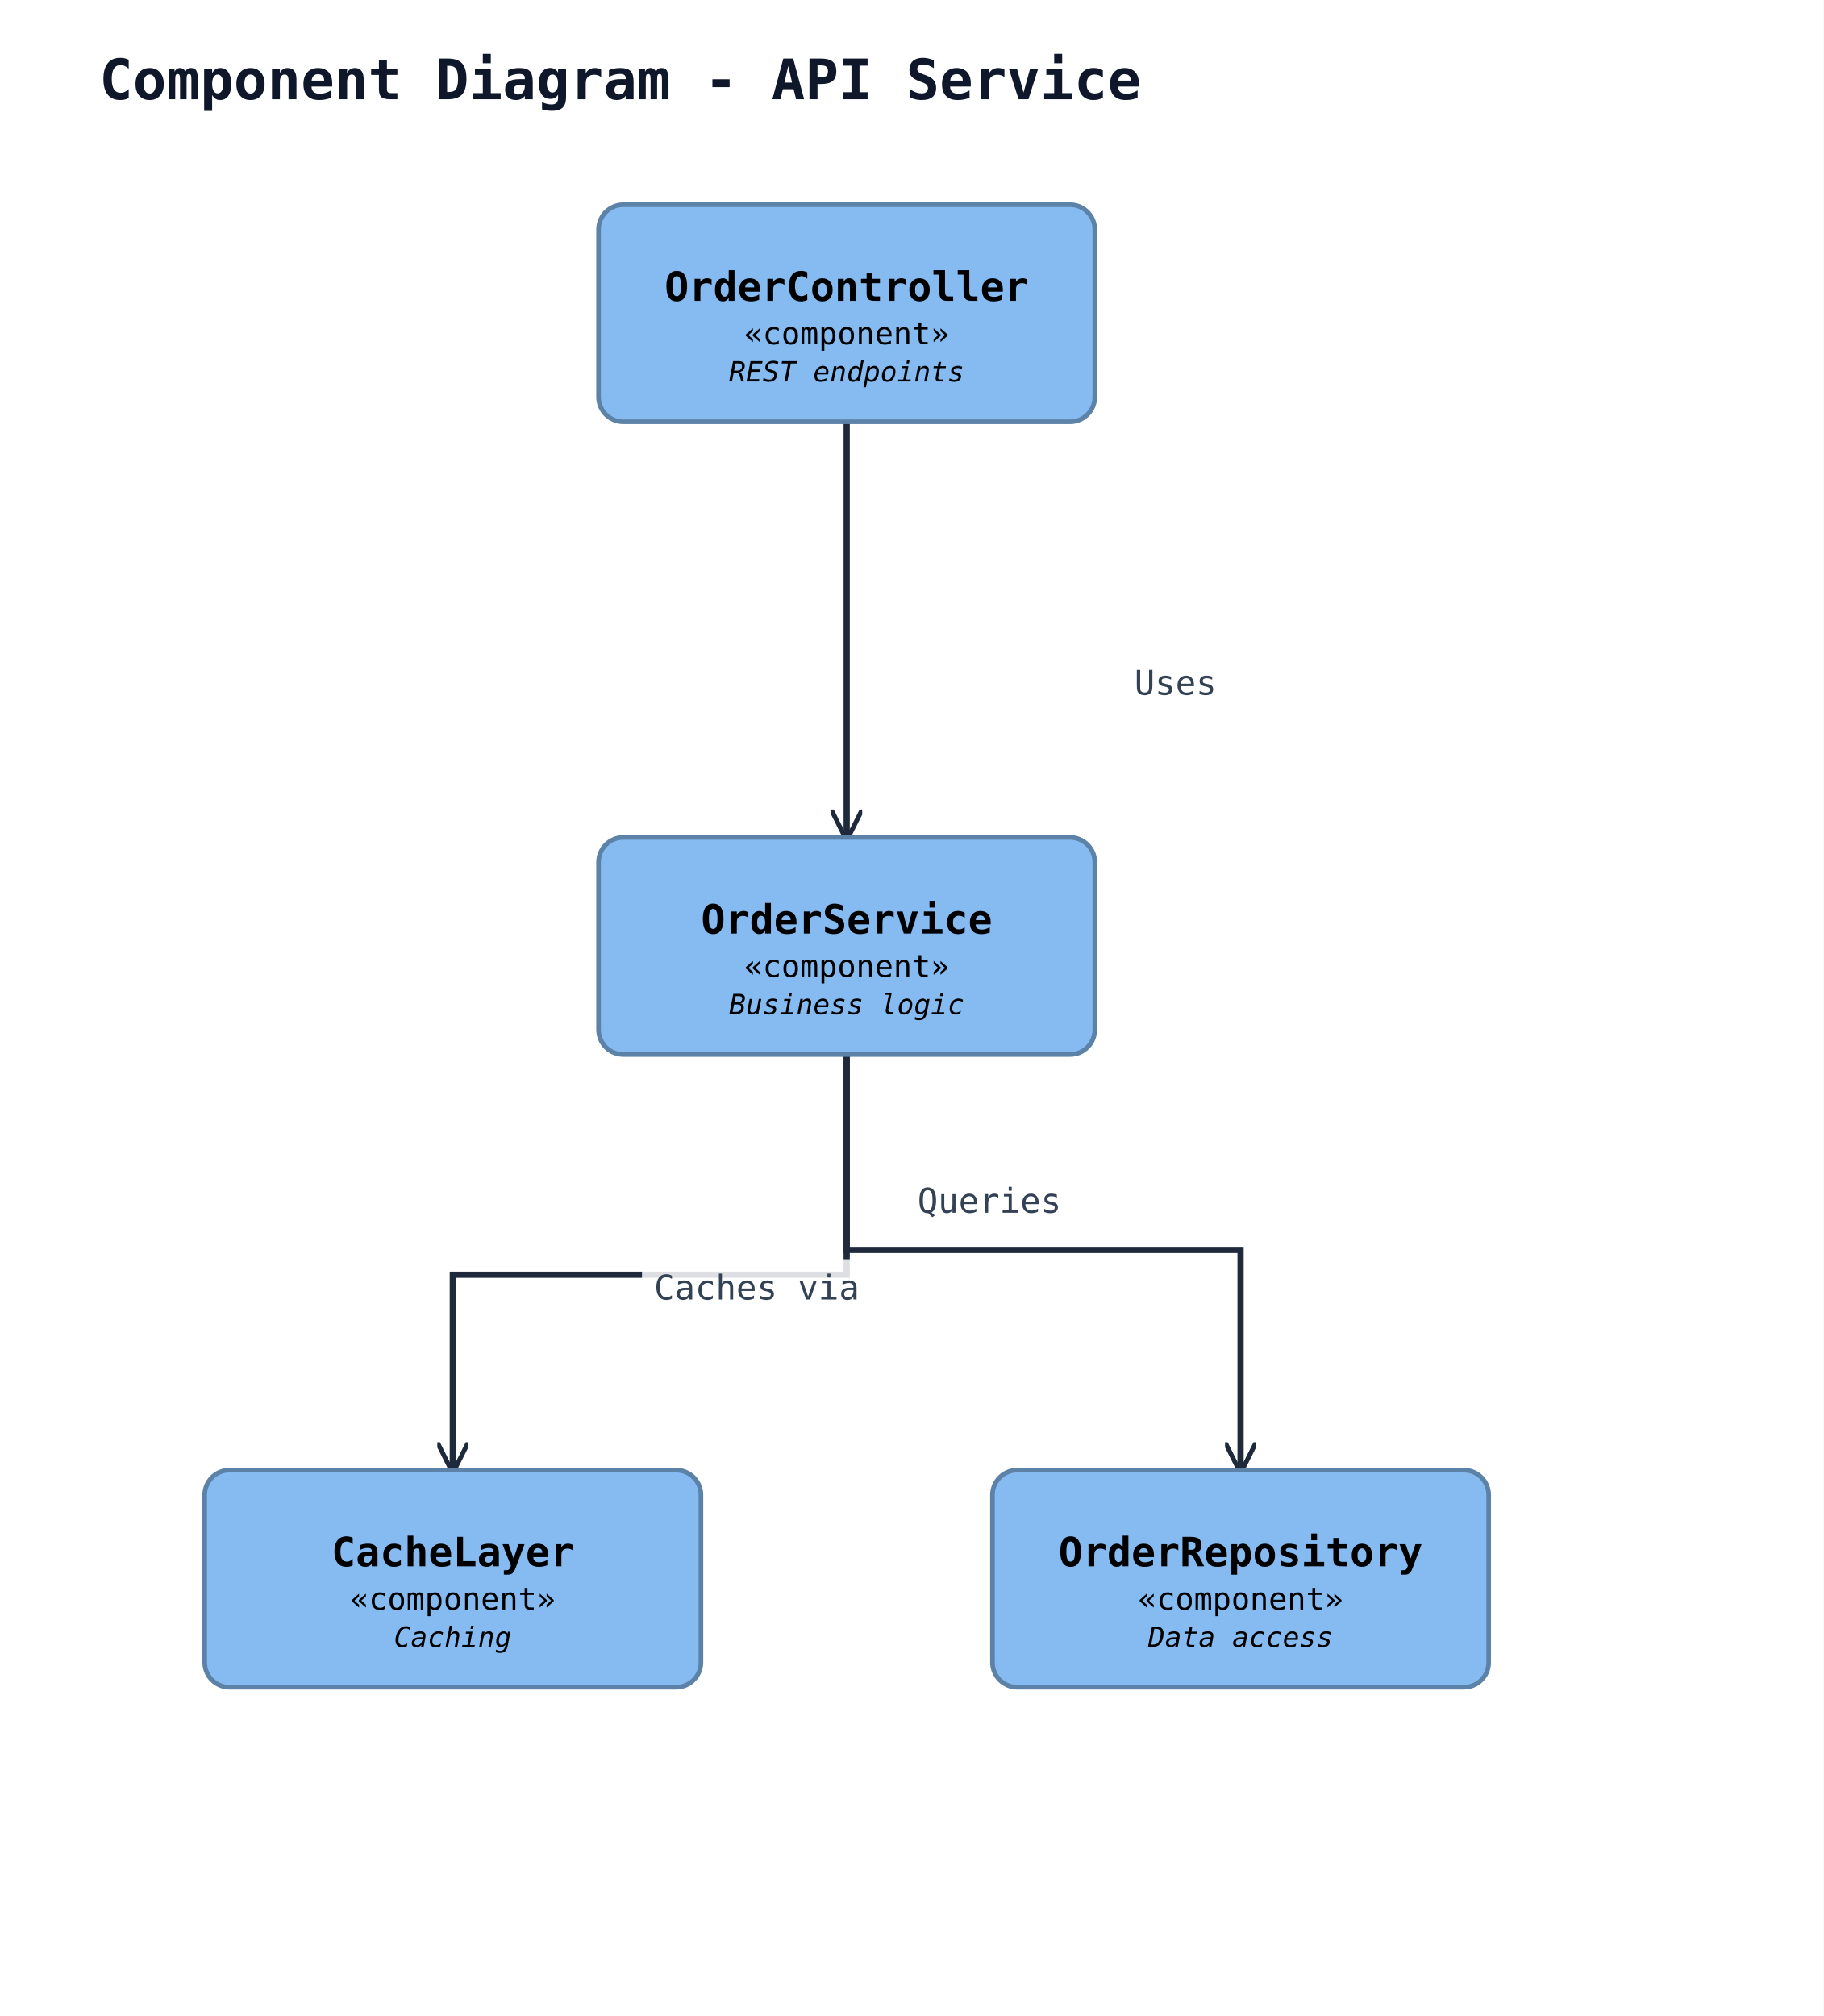
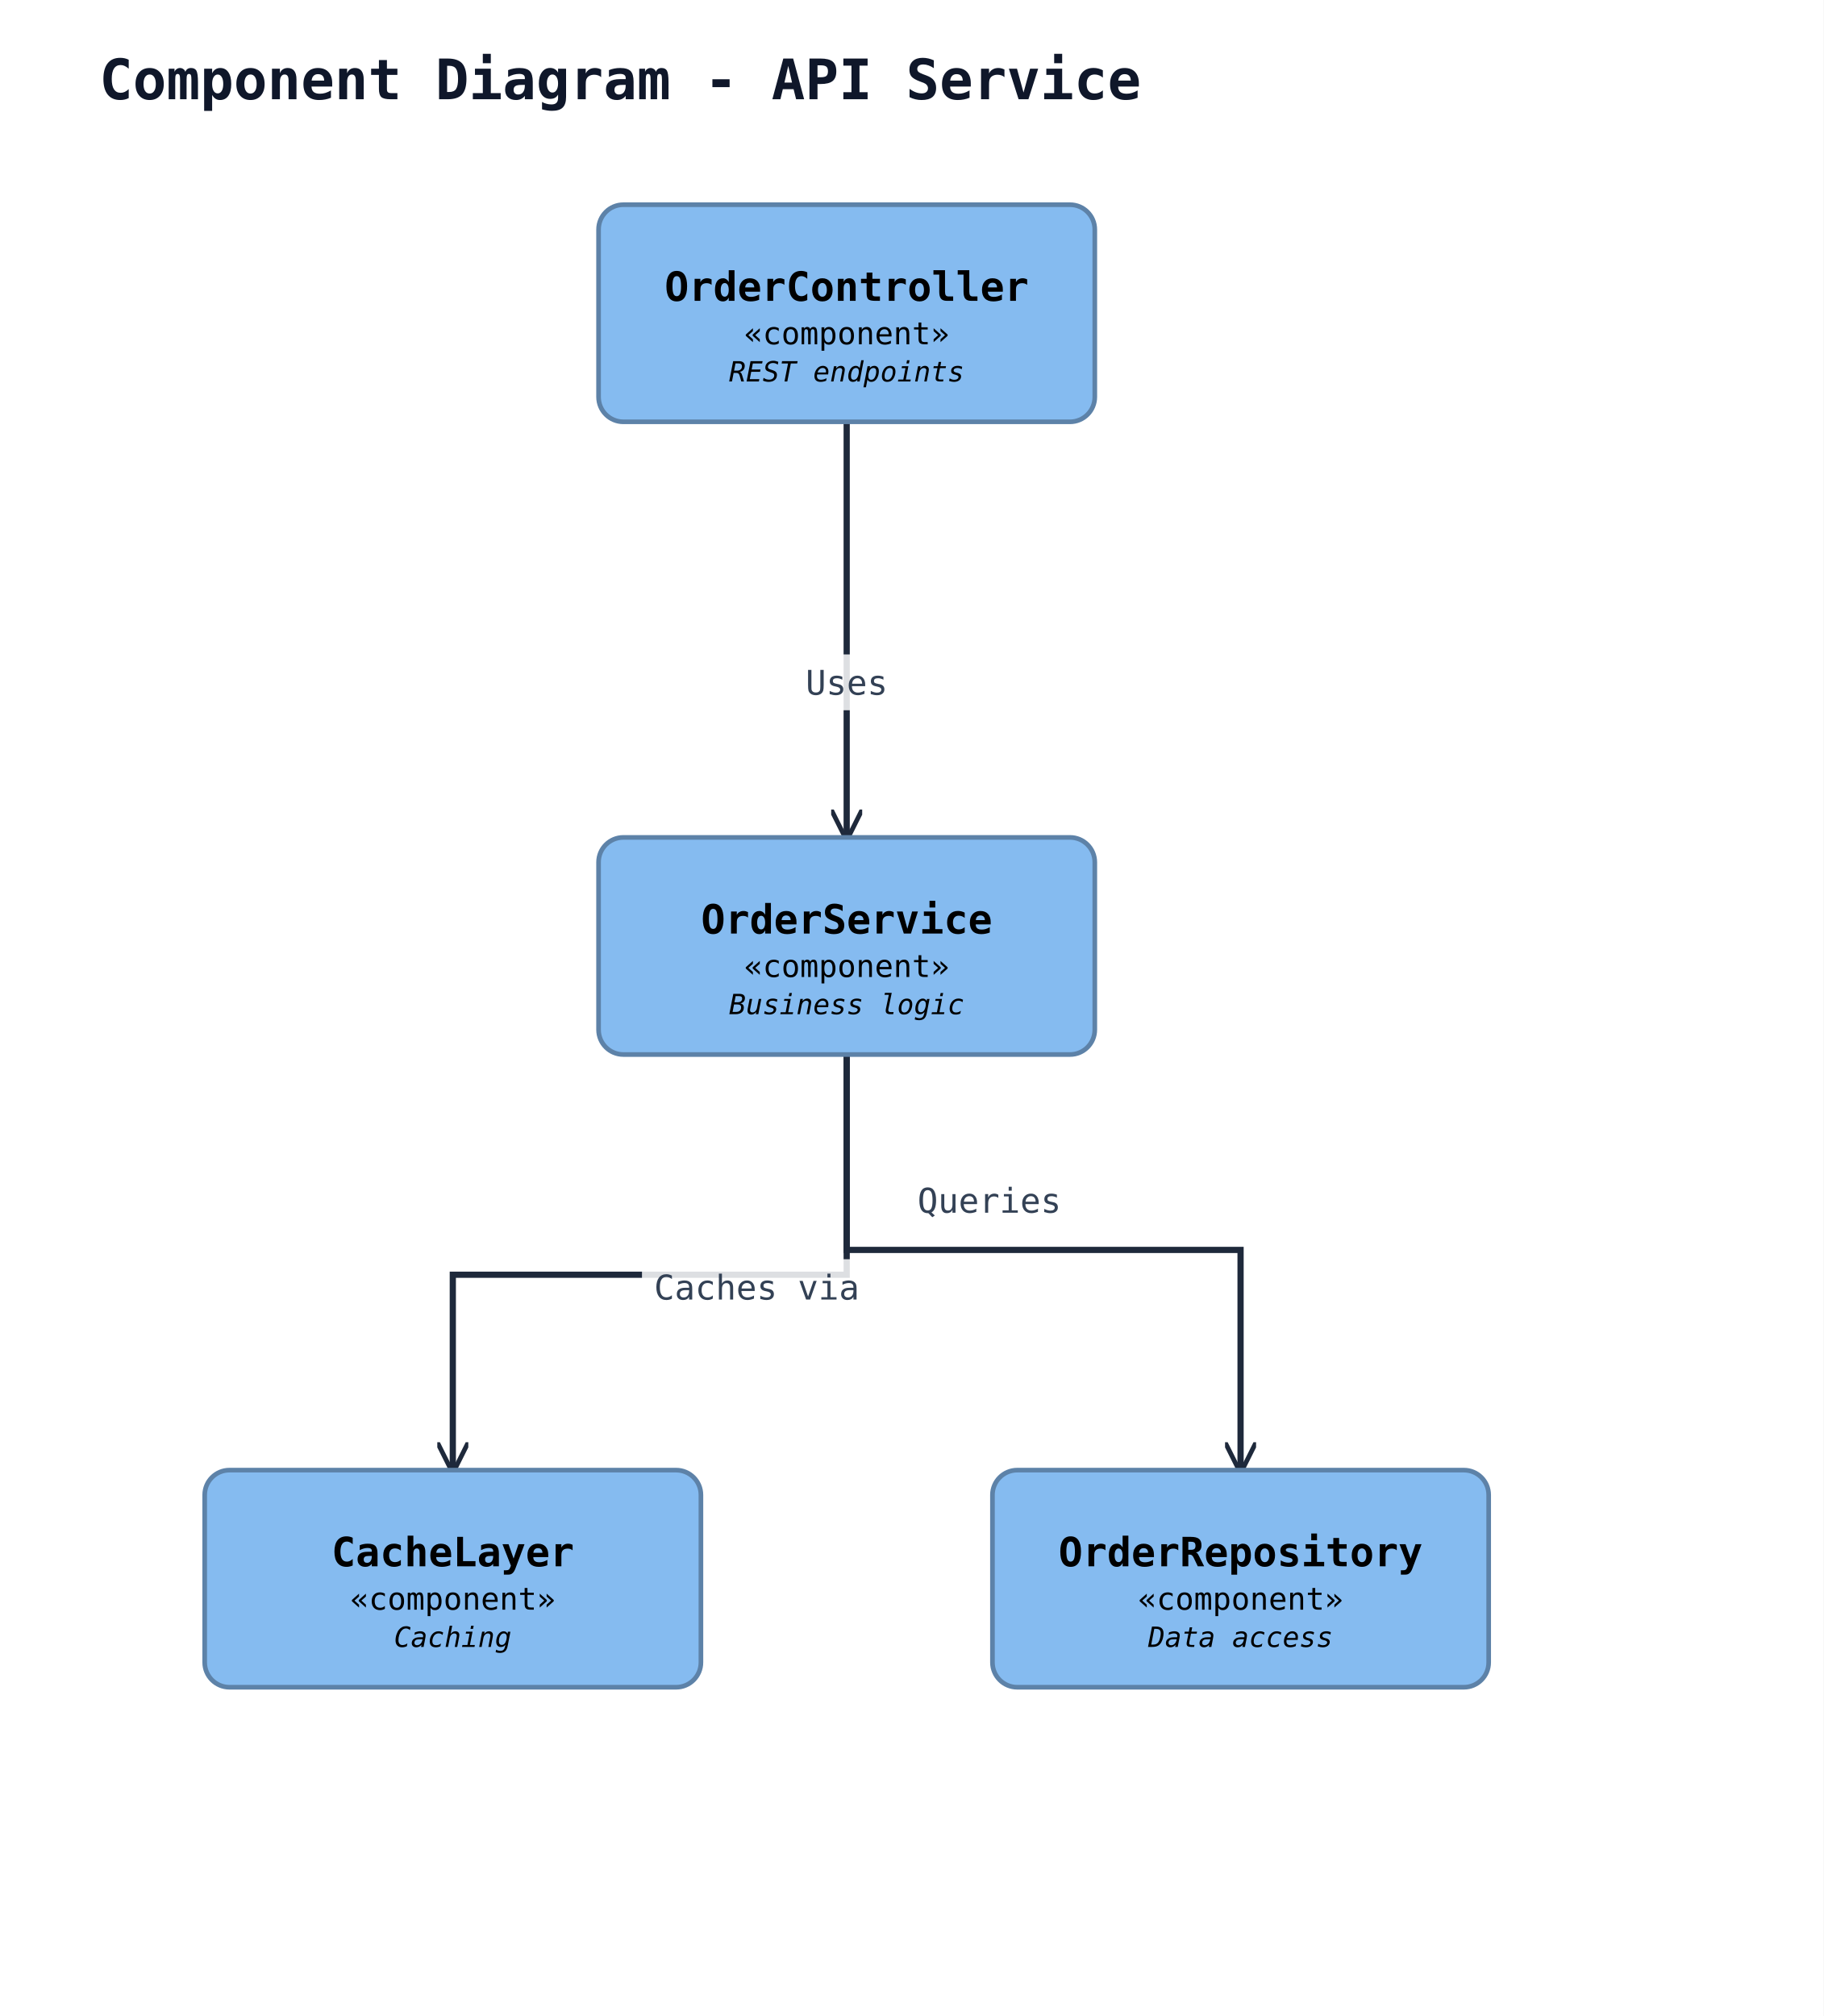
<svg xmlns="http://www.w3.org/2000/svg" width="588" height="650" viewBox="0 0 588 650" data-orientation="TopToBottom">
  <rect width="100%" height="100%" fill="#ffffff" />
  <defs>
    <marker id="arrow-open" viewBox="0 0 10 10" refX="9" refY="5" markerWidth="10" markerHeight="10" markerUnits="userSpaceOnUse" orient="auto-start-reverse">
      <path d="M0,0 L10,5 L0,10" fill="none" stroke="#1e293b" stroke-width="1.5" />
    </marker>
    <marker id="arrow-triangle" viewBox="0 0 16 16" refX="15" refY="8" markerWidth="16" markerHeight="16" markerUnits="userSpaceOnUse" orient="auto-start-reverse">
      <polygon points="0,1 14,8 0,15" fill="#ffffff" stroke="#1e293b" stroke-width="1.5" fill-rule="nonzero" />
    </marker>
    <marker id="arrow-diamond-filled" viewBox="0 0 14 10" refX="13" refY="5" markerWidth="14" markerHeight="10" markerUnits="userSpaceOnUse" orient="auto-start-reverse">
      <path d="M0,5 L7,0 L14,5 L7,10 z" fill="#1e293b" stroke="#1e293b" stroke-width="1" />
    </marker>
    <marker id="arrow-diamond-open" viewBox="0 0 14 10" refX="13" refY="5" markerWidth="14" markerHeight="10" markerUnits="userSpaceOnUse" orient="auto-start-reverse">
      <path d="M0,5 L7,0 L14,5 L7,10 z" fill="#ffffff" stroke="#1e293b" stroke-width="1" />
    </marker>
  </defs>
  <defs>
    <marker id="arrow-triangle-filled" viewBox="0 0 12 12" refX="11" refY="6" markerWidth="12" markerHeight="12" markerUnits="userSpaceOnUse" orient="auto-start-reverse">
      <polygon points="0,0 12,6 0,12" fill="#1e293b" stroke="#1e293b" stroke-width="1.5" />
    </marker>
    <marker id="arrow-box-filled" viewBox="0 0 12 12" refX="11" refY="6" markerWidth="12" markerHeight="12" markerUnits="userSpaceOnUse" orient="auto-start-reverse">
      <rect x="2" y="2" width="8" height="8" fill="#1e293b" stroke="#1e293b" stroke-width="1.5" />
    </marker>
    <marker id="arrow-plus" viewBox="0 0 12 12" refX="11" refY="6" markerWidth="12" markerHeight="12" markerUnits="userSpaceOnUse" orient="auto-start-reverse">
      <path d="M6,1 L6,11 M1,6 L11,6" fill="none" stroke="#1e293b" stroke-width="1.8" stroke-linecap="round" />
    </marker>
    <marker id="arrow-cross" viewBox="0 0 12 12" refX="11" refY="6" markerWidth="12" markerHeight="12" markerUnits="userSpaceOnUse" orient="auto-start-reverse">
      <path d="M2,2 L10,10 M10,2 L2,10" fill="none" stroke="#1e293b" stroke-width="1.8" stroke-linecap="round" />
    </marker>
    <marker id="arrow-bracket-open" viewBox="0 0 12 14" refX="11" refY="7" markerWidth="12" markerHeight="14" markerUnits="userSpaceOnUse" orient="auto-start-reverse">
      <path d="M10,1 L4,1 L4,13 L10,13" fill="none" stroke="#1e293b" stroke-width="1.8" stroke-linecap="round" stroke-linejoin="round" />
    </marker>
    <marker id="arrow-circle-open" viewBox="0 0 12 12" refX="11" refY="6" markerWidth="12" markerHeight="12" markerUnits="userSpaceOnUse" orient="auto-start-reverse">
      <circle cx="6" cy="6" r="4" fill="#ffffff" stroke="#1e293b" stroke-width="1.5" />
    </marker>
    <marker id="arrow-circle-filled" viewBox="0 0 12 12" refX="11" refY="6" markerWidth="12" markerHeight="12" markerUnits="userSpaceOnUse" orient="auto-start-reverse">
      <circle cx="6" cy="6" r="4" fill="#1e293b" stroke="#1e293b" stroke-width="1.5" />
    </marker>
    <marker id="arrow-double-open" viewBox="0 0 16 12" refX="15" refY="6" markerWidth="16" markerHeight="12" markerUnits="userSpaceOnUse" orient="auto-start-reverse">
      <path d="M0,1 L8,6 L0,11 M7,1 L15,6 L7,11" fill="none" stroke="#1e293b" stroke-width="1.5" stroke-linejoin="round" />
    </marker>
  </defs>
  <text x="32" y="32" font-family="monospace" font-size="18" font-weight="600" fill="#0f172a">Component Diagram - API Service</text>
  <polyline class="uml-relation" data-uml-from="ctrl" data-uml-to="svc" data-uml-arrow="--&gt;" points="273,136 273,203 273,270" fill="none" stroke="#1e293b" stroke-width="2" marker-end="url(#arrow-open)" />
-   <text class="uml-edge-label" data-uml-label-role="edge" x="379" y="224" text-anchor="middle" font-family="monospace" font-size="11" fill="#334155">Uses</text>
+   <rect class="uml-edge-label-bg" data-uml-label-role="edge-background" x="257" y="211" width="32" height="18" fill="white" opacity="0.85" />
+   <text class="uml-edge-label" data-uml-label-role="edge" x="273" y="224" text-anchor="middle" font-family="monospace" font-size="11" fill="#334155">Uses</text>
  <polyline class="uml-relation" data-uml-from="svc" data-uml-to="repo" data-uml-arrow="--&gt;" points="273,340 273,403 400,403 400,474" fill="none" stroke="#1e293b" stroke-width="2" marker-end="url(#arrow-open)" />
  <text class="uml-edge-label" data-uml-label-role="edge" x="319" y="391" text-anchor="middle" font-family="monospace" font-size="11" fill="#334155">Queries</text>
  <polyline class="uml-relation" data-uml-from="svc" data-uml-to="cache" data-uml-arrow="--&gt;" points="273,340 273,411 146,411 146,474" fill="none" stroke="#1e293b" stroke-width="2" marker-end="url(#arrow-open)" />
  <rect class="uml-edge-label-bg" data-uml-label-role="edge-background" x="207" y="406" width="74" height="18" fill="white" opacity="0.85" />
  <text class="uml-edge-label" data-uml-label-role="edge" x="244" y="419" text-anchor="middle" font-family="monospace" font-size="11" fill="#334155">Caches via</text>
  <rect x="193" y="66" width="160" height="70" rx="8" ry="8" fill="#85bbf0" stroke="#5d82a8" stroke-width="1.5" />
  <text x="273" y="97" text-anchor="middle" font-family="monospace" font-size="13" font-weight="600" fill="#000000">OrderController</text>
  <text x="273" y="111" text-anchor="middle" font-family="monospace" font-size="10" fill="#000000">«component»</text>
  <text x="273" y="123" text-anchor="middle" font-family="monospace" font-size="9" font-style="italic" fill="#000000">REST endpoints</text>
  <rect x="193" y="270" width="160" height="70" rx="8" ry="8" fill="#85bbf0" stroke="#5d82a8" stroke-width="1.5" />
  <text x="273" y="301" text-anchor="middle" font-family="monospace" font-size="13" font-weight="600" fill="#000000">OrderService</text>
  <text x="273" y="315" text-anchor="middle" font-family="monospace" font-size="10" fill="#000000">«component»</text>
  <text x="273" y="327" text-anchor="middle" font-family="monospace" font-size="9" font-style="italic" fill="#000000">Business logic</text>
  <rect x="320" y="474" width="160" height="70" rx="8" ry="8" fill="#85bbf0" stroke="#5d82a8" stroke-width="1.5" />
  <text x="400" y="505" text-anchor="middle" font-family="monospace" font-size="13" font-weight="600" fill="#000000">OrderRepository</text>
  <text x="400" y="519" text-anchor="middle" font-family="monospace" font-size="10" fill="#000000">«component»</text>
  <text x="400" y="531" text-anchor="middle" font-family="monospace" font-size="9" font-style="italic" fill="#000000">Data access</text>
  <rect x="66" y="474" width="160" height="70" rx="8" ry="8" fill="#85bbf0" stroke="#5d82a8" stroke-width="1.5" />
  <text x="146" y="505" text-anchor="middle" font-family="monospace" font-size="13" font-weight="600" fill="#000000">CacheLayer</text>
  <text x="146" y="519" text-anchor="middle" font-family="monospace" font-size="10" fill="#000000">«component»</text>
  <text x="146" y="531" text-anchor="middle" font-family="monospace" font-size="9" font-style="italic" fill="#000000">Caching</text>
</svg>
